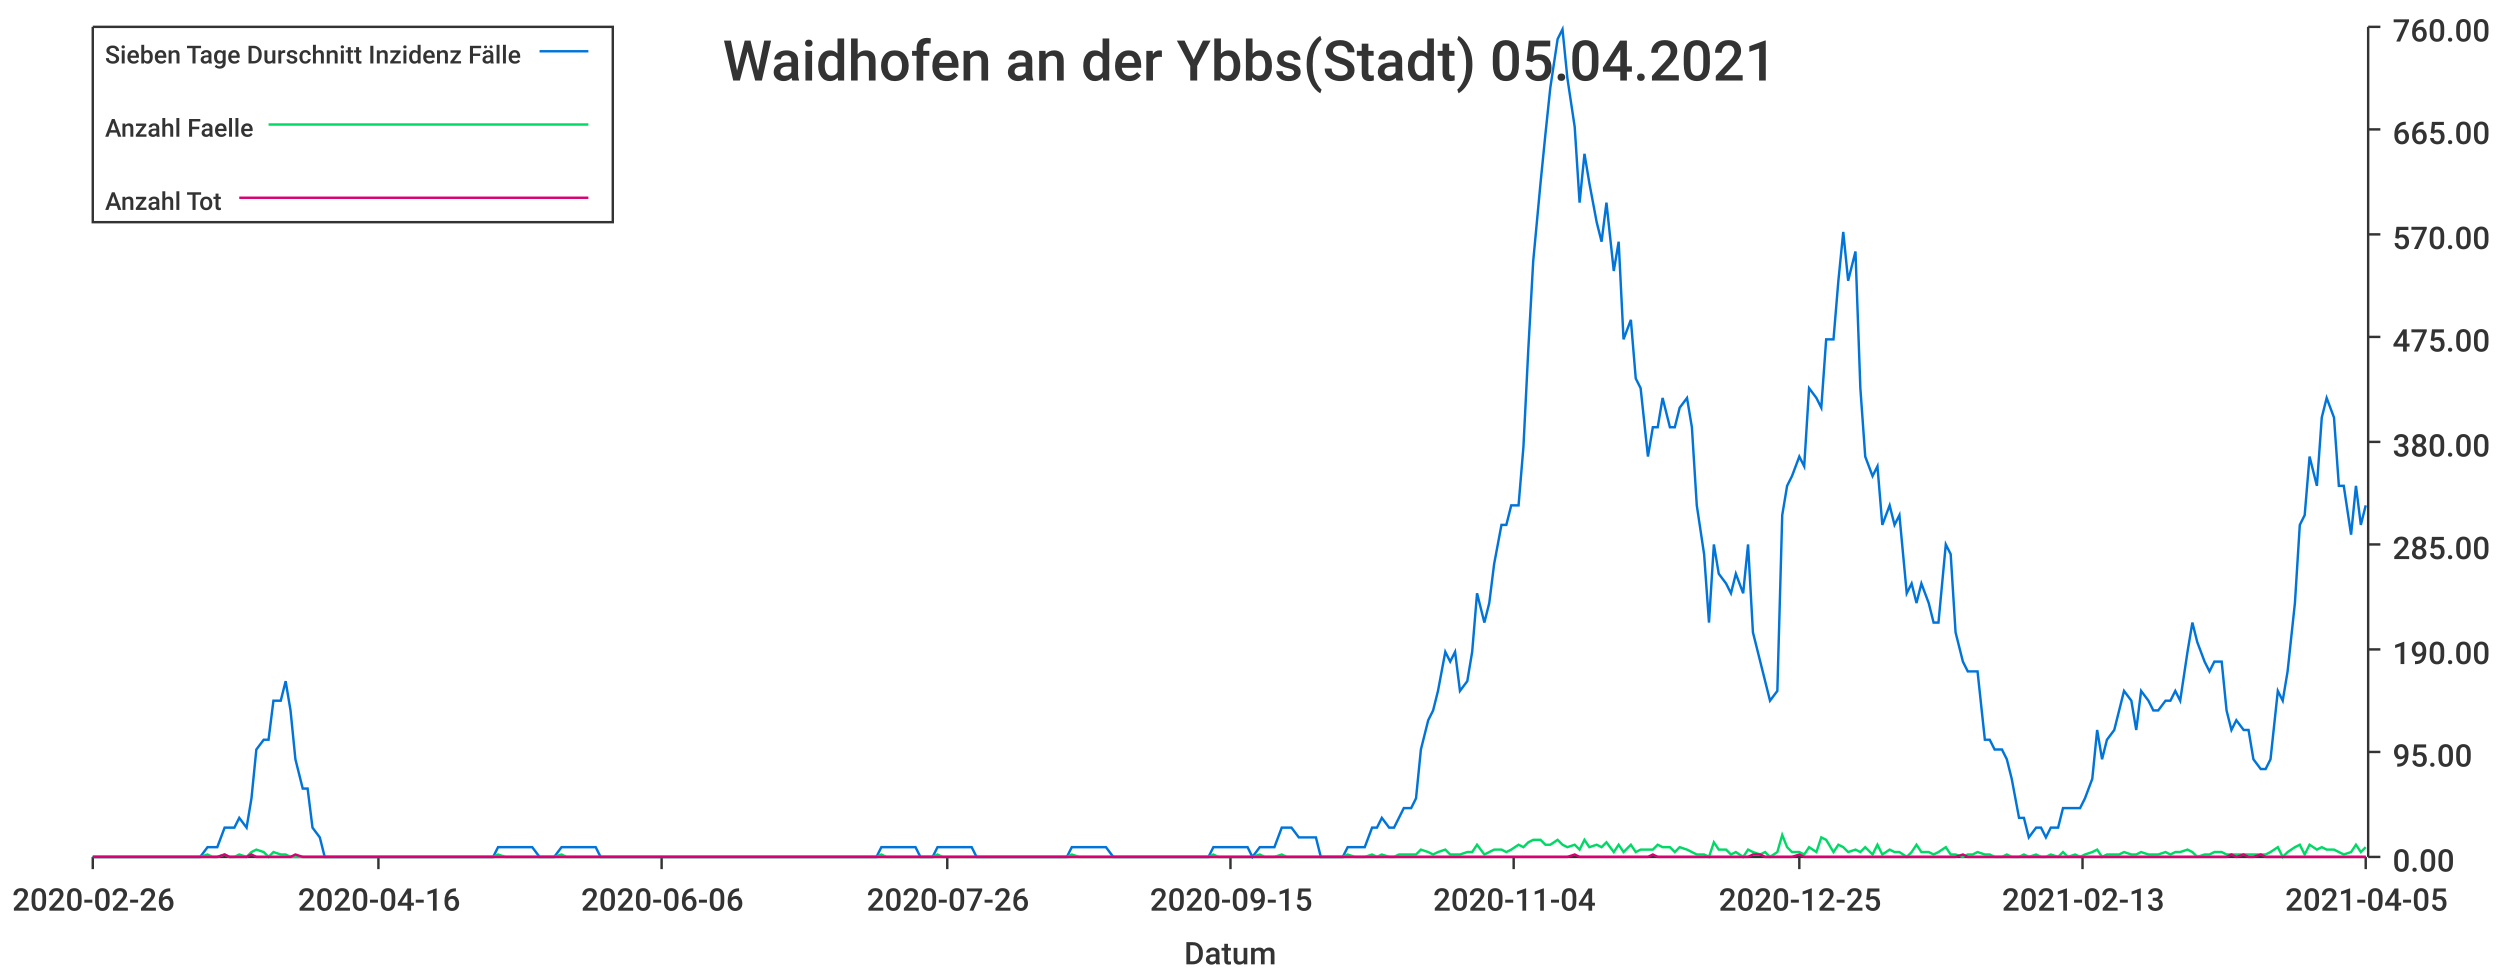
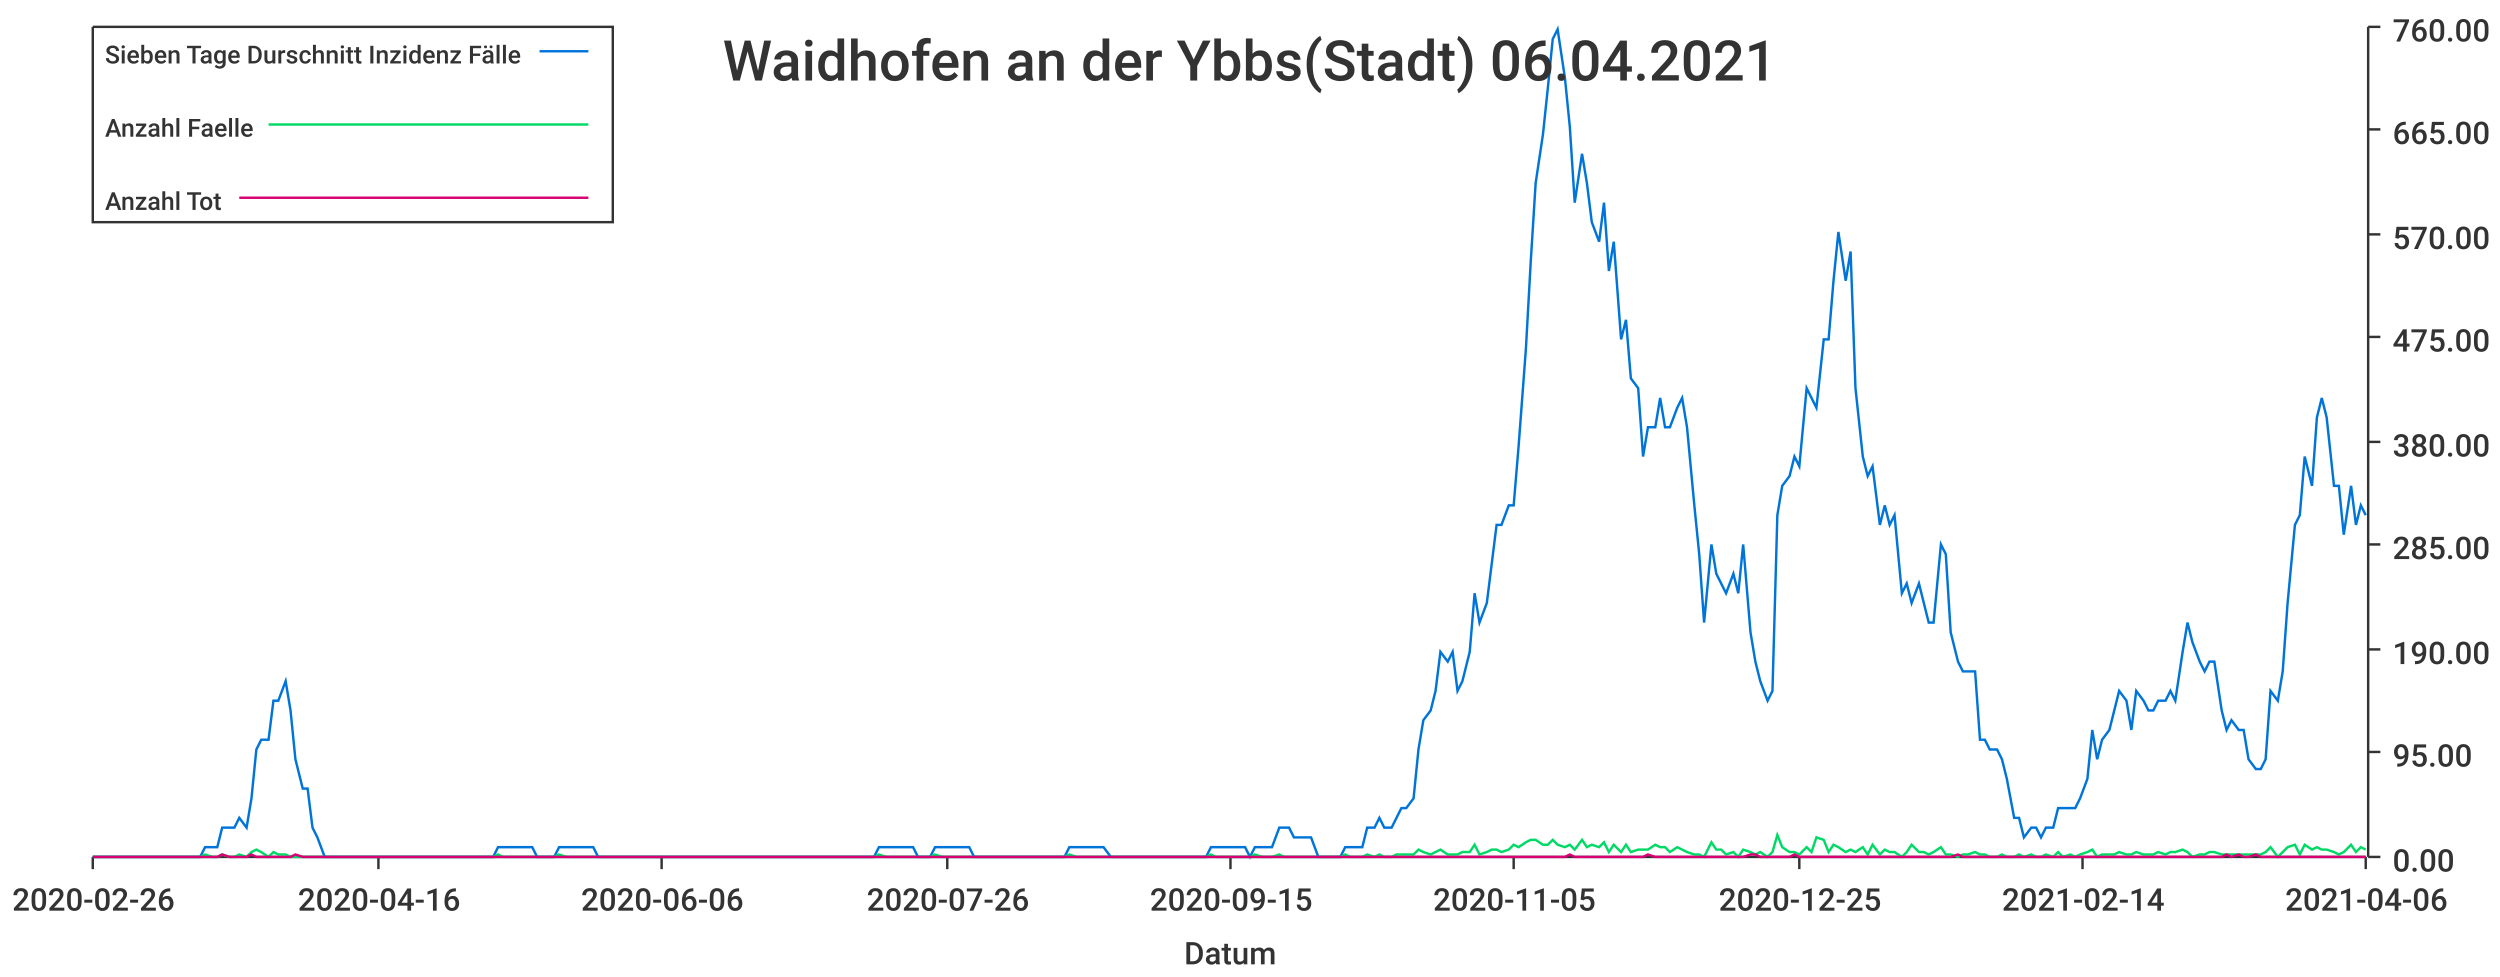
<svg xmlns="http://www.w3.org/2000/svg" width="1024" height="400">\n<path d="M 0 0 L 1024 0 L 1024 400 L 0 400 L 0 0" style="stroke-width:0;stroke:rgba(255,255,255,1.0);fill:rgba(255,255,255,1.0)" />
  <path d="M 38 11 L 969 11 L 969 351 L 38 351 L 38 11" style="stroke-width:0;stroke:rgba(255,255,255,1.0);fill:rgba(255,255,255,1.0)" />
  <path d="M 38 351 L 969 351" style="stroke-width:1;stroke:rgba(51,51,51,1.0);fill:none" />
  <path d="M 38 351 L 38 356" style="stroke-width:1;stroke:rgba(51,51,51,1.0);fill:none" />
  <text x="5" y="373" style="stroke-width:0;stroke:none;fill:rgba(51,51,51,1.0);font-size:12.8px;font-family:'Roboto Medium',sans-serif">2020-02-26</text>
  <path d="M 155 351 L 155 356" style="stroke-width:1;stroke:rgba(51,51,51,1.0);fill:none" />
  <text x="122" y="373" style="stroke-width:0;stroke:none;fill:rgba(51,51,51,1.0);font-size:12.8px;font-family:'Roboto Medium',sans-serif">2020-04-16</text>
  <path d="M 271 351 L 271 356" style="stroke-width:1;stroke:rgba(51,51,51,1.0);fill:none" />
  <text x="238" y="373" style="stroke-width:0;stroke:none;fill:rgba(51,51,51,1.0);font-size:12.8px;font-family:'Roboto Medium',sans-serif">2020-06-06</text>
  <path d="M 388 351 L 388 356" style="stroke-width:1;stroke:rgba(51,51,51,1.0);fill:none" />
  <text x="355" y="373" style="stroke-width:0;stroke:none;fill:rgba(51,51,51,1.0);font-size:12.8px;font-family:'Roboto Medium',sans-serif">2020-07-26</text>
  <path d="M 504 351 L 504 356" style="stroke-width:1;stroke:rgba(51,51,51,1.0);fill:none" />
  <text x="471" y="373" style="stroke-width:0;stroke:none;fill:rgba(51,51,51,1.0);font-size:12.8px;font-family:'Roboto Medium',sans-serif">2020-09-15</text>
  <path d="M 620 351 L 620 356" style="stroke-width:1;stroke:rgba(51,51,51,1.0);fill:none" />
-   <text x="587" y="373" style="stroke-width:0;stroke:none;fill:rgba(51,51,51,1.0);font-size:12.8px;font-family:'Roboto Medium',sans-serif">2020-11-04</text>
+   <text x="587" y="373" style="stroke-width:0;stroke:none;fill:rgba(51,51,51,1.0);font-size:12.8px;font-family:'Roboto Medium',sans-serif">2020-11-05</text>
  <path d="M 737 351 L 737 356" style="stroke-width:1;stroke:rgba(51,51,51,1.0);fill:none" />
  <text x="704" y="373" style="stroke-width:0;stroke:none;fill:rgba(51,51,51,1.0);font-size:12.8px;font-family:'Roboto Medium',sans-serif">2020-12-25</text>
  <path d="M 853 351 L 853 356" style="stroke-width:1;stroke:rgba(51,51,51,1.0);fill:none" />
-   <text x="820" y="373" style="stroke-width:0;stroke:none;fill:rgba(51,51,51,1.0);font-size:12.8px;font-family:'Roboto Medium',sans-serif">2021-02-13</text>
+   <text x="820" y="373" style="stroke-width:0;stroke:none;fill:rgba(51,51,51,1.0);font-size:12.8px;font-family:'Roboto Medium',sans-serif">2021-02-14</text>
  <path d="M 969 351 L 969 356" style="stroke-width:1;stroke:rgba(51,51,51,1.0);fill:none" />
-   <text x="936" y="373" style="stroke-width:0;stroke:none;fill:rgba(51,51,51,1.0);font-size:12.8px;font-family:'Roboto Medium',sans-serif">2021-04-05</text>
+   <text x="936" y="373" style="stroke-width:0;stroke:none;fill:rgba(51,51,51,1.0);font-size:12.8px;font-family:'Roboto Medium',sans-serif">2021-04-06</text>
  <text x="485" y="395" style="stroke-width:0;stroke:none;fill:rgba(51,51,51,1.0);font-size:12.8px;font-family:'Roboto Medium',sans-serif">Datum</text>
  <path d="M 970 351 L 970 11" style="stroke-width:1;stroke:rgba(51,51,51,1.0);fill:none" />
  <path d="M 970 351 L 975 351" style="stroke-width:1;stroke:rgba(51,51,51,1.0);fill:none" />
  <text x="980" y="357" style="stroke-width:0;stroke:none;fill:rgba(51,51,51,1.0);font-size:12.8px;font-family:'Roboto Medium',sans-serif">0.00</text>
  <path d="M 970 308 L 975 308" style="stroke-width:1;stroke:rgba(51,51,51,1.0);fill:none" />
  <text x="980" y="314" style="stroke-width:0;stroke:none;fill:rgba(51,51,51,1.0);font-size:12.8px;font-family:'Roboto Medium',sans-serif">95.00</text>
  <path d="M 970 266 L 975 266" style="stroke-width:1;stroke:rgba(51,51,51,1.0);fill:none" />
  <text x="980" y="272" style="stroke-width:0;stroke:none;fill:rgba(51,51,51,1.0);font-size:12.8px;font-family:'Roboto Medium',sans-serif">190.00</text>
  <path d="M 970 223 L 975 223" style="stroke-width:1;stroke:rgba(51,51,51,1.0);fill:none" />
  <text x="980" y="229" style="stroke-width:0;stroke:none;fill:rgba(51,51,51,1.0);font-size:12.8px;font-family:'Roboto Medium',sans-serif">285.00</text>
  <path d="M 970 181 L 975 181" style="stroke-width:1;stroke:rgba(51,51,51,1.0);fill:none" />
  <text x="980" y="187" style="stroke-width:0;stroke:none;fill:rgba(51,51,51,1.0);font-size:12.8px;font-family:'Roboto Medium',sans-serif">380.00</text>
  <path d="M 970 138 L 975 138" style="stroke-width:1;stroke:rgba(51,51,51,1.0);fill:none" />
  <text x="980" y="144" style="stroke-width:0;stroke:none;fill:rgba(51,51,51,1.0);font-size:12.8px;font-family:'Roboto Medium',sans-serif">475.00</text>
  <path d="M 970 96 L 975 96" style="stroke-width:1;stroke:rgba(51,51,51,1.0);fill:none" />
  <text x="980" y="102" style="stroke-width:0;stroke:none;fill:rgba(51,51,51,1.0);font-size:12.8px;font-family:'Roboto Medium',sans-serif">570.00</text>
  <path d="M 970 53 L 975 53" style="stroke-width:1;stroke:rgba(51,51,51,1.0);fill:none" />
  <text x="980" y="59" style="stroke-width:0;stroke:none;fill:rgba(51,51,51,1.0);font-size:12.8px;font-family:'Roboto Medium',sans-serif">665.00</text>
  <path d="M 970 11 L 975 11" style="stroke-width:1;stroke:rgba(51,51,51,1.0);fill:none" />
  <text x="980" y="17" style="stroke-width:0;stroke:none;fill:rgba(51,51,51,1.0);font-size:12.8px;font-family:'Roboto Medium',sans-serif">760.00</text>
-   <path d="M 38 351 L 41 351 L 43 351 L 45 351 L 48 351 L 50 351 L 52 351 L 55 351 L 57 351 L 59 351 L 62 351 L 64 351 L 66 351 L 68 351 L 71 351 L 73 351 L 75 351 L 78 351 L 80 351 L 82 351 L 85 347 L 87 347 L 89 347 L 92 339 L 94 339 L 96 339 L 98 335 L 101 339 L 103 327 L 105 307 L 108 303 L 110 303 L 112 287 L 115 287 L 117 279 L 119 291 L 121 311 L 124 323 L 126 323 L 128 339 L 131 343 L 133 351 L 135 351 L 138 351 L 140 351 L 142 351 L 145 351 L 147 351 L 149 351 L 151 351 L 154 351 L 156 351 L 158 351 L 161 351 L 163 351 L 165 351 L 168 351 L 170 351 L 172 351 L 174 351 L 177 351 L 179 351 L 181 351 L 184 351 L 186 351 L 188 351 L 191 351 L 193 351 L 195 351 L 198 351 L 200 351 L 202 351 L 204 347 L 207 347 L 209 347 L 211 347 L 214 347 L 216 347 L 218 347 L 221 351 L 223 351 L 225 351 L 227 351 L 230 347 L 232 347 L 234 347 L 237 347 L 239 347 L 241 347 L 244 347 L 246 351 L 248 351 L 251 351 L 253 351 L 255 351 L 257 351 L 260 351 L 262 351 L 264 351 L 267 351 L 269 351 L 271 351 L 274 351 L 276 351 L 278 351 L 280 351 L 283 351 L 285 351 L 287 351 L 290 351 L 292 351 L 294 351 L 297 351 L 299 351 L 301 351 L 304 351 L 306 351 L 308 351 L 310 351 L 313 351 L 315 351 L 317 351 L 320 351 L 322 351 L 324 351 L 327 351 L 329 351 L 331 351 L 333 351 L 336 351 L 338 351 L 340 351 L 343 351 L 345 351 L 347 351 L 350 351 L 352 351 L 354 351 L 357 351 L 359 351 L 361 347 L 363 347 L 366 347 L 368 347 L 370 347 L 373 347 L 375 347 L 377 351 L 380 351 L 382 351 L 384 347 L 386 347 L 389 347 L 391 347 L 393 347 L 396 347 L 398 347 L 400 351 L 403 351 L 405 351 L 407 351 L 410 351 L 412 351 L 414 351 L 416 351 L 419 351 L 421 351 L 423 351 L 426 351 L 428 351 L 430 351 L 433 351 L 435 351 L 437 351 L 439 347 L 442 347 L 444 347 L 446 347 L 449 347 L 451 347 L 453 347 L 456 351 L 458 351 L 460 351 L 463 351 L 465 351 L 467 351 L 469 351 L 472 351 L 474 351 L 476 351 L 479 351 L 481 351 L 483 351 L 486 351 L 488 351 L 490 351 L 492 351 L 495 351 L 497 347 L 499 347 L 502 347 L 504 347 L 506 347 L 509 347 L 511 347 L 513 351 L 516 347 L 518 347 L 520 347 L 522 347 L 525 339 L 527 339 L 529 339 L 532 343 L 534 343 L 536 343 L 539 343 L 541 351 L 543 351 L 545 351 L 548 351 L 550 351 L 552 347 L 555 347 L 557 347 L 559 347 L 562 339 L 564 339 L 566 335 L 569 339 L 571 339 L 573 335 L 575 331 L 578 331 L 580 327 L 582 307 L 585 295 L 587 291 L 589 283 L 592 267 L 594 271 L 596 267 L 598 283 L 601 279 L 603 267 L 605 243 L 608 255 L 610 247 L 612 231 L 615 215 L 617 215 L 619 207 L 622 207 L 624 183 L 626 143 L 628 107 L 631 75 L 633 55 L 635 36 L 638 16 L 640 12 L 642 32 L 645 52 L 647 83 L 649 63 L 651 75 L 654 91 L 656 99 L 658 83 L 661 111 L 663 99 L 665 139 L 668 131 L 670 155 L 672 159 L 675 187 L 677 175 L 679 175 L 681 163 L 684 175 L 686 175 L 688 167 L 691 163 L 693 175 L 695 207 L 698 227 L 700 255 L 702 223 L 704 235 L 707 239 L 709 243 L 711 235 L 714 243 L 716 223 L 718 259 L 721 271 L 723 279 L 725 287 L 728 283 L 730 211 L 732 199 L 734 195 L 737 187 L 739 191 L 741 159 L 744 163 L 746 167 L 748 139 L 751 139 L 753 115 L 755 95 L 757 115 L 760 103 L 762 159 L 764 187 L 767 195 L 769 191 L 771 215 L 774 207 L 776 215 L 778 211 L 781 243 L 783 239 L 785 247 L 787 239 L 790 247 L 792 255 L 794 255 L 797 223 L 799 227 L 801 259 L 804 271 L 806 275 L 808 275 L 810 275 L 813 303 L 815 303 L 817 307 L 820 307 L 822 311 L 824 319 L 827 335 L 829 335 L 831 343 L 834 339 L 836 339 L 838 343 L 840 339 L 843 339 L 845 331 L 847 331 L 850 331 L 852 331 L 854 327 L 857 319 L 859 299 L 861 311 L 863 303 L 866 299 L 868 291 L 870 283 L 873 287 L 875 299 L 877 283 L 880 287 L 882 291 L 884 291 L 887 287 L 889 287 L 891 283 L 893 287 L 896 267 L 898 255 L 900 263 L 903 271 L 905 275 L 907 271 L 910 271 L 912 291 L 914 299 L 916 295 L 919 299 L 921 299 L 923 311 L 926 315 L 928 315 L 930 311 L 933 283 L 935 287 L 937 275 L 940 247 L 942 215 L 944 211 L 946 187 L 949 199 L 951 171 L 953 163 L 956 171 L 958 199 L 960 199 L 963 219 L 965 199 L 967 215 L 969 207" style="stroke-width:1;stroke:rgba(0,116,217,1.0);fill:none" />
-   <path d="M 38 351 L 41 351 L 43 351 L 45 351 L 48 351 L 50 351 L 52 351 L 55 351 L 57 351 L 59 351 L 62 351 L 64 351 L 66 351 L 68 351 L 71 351 L 73 351 L 75 351 L 78 351 L 80 351 L 82 351 L 85 350 L 87 351 L 89 351 L 92 350 L 94 351 L 96 351 L 98 350 L 101 351 L 103 349 L 105 348 L 108 349 L 110 351 L 112 349 L 115 350 L 117 350 L 119 351 L 121 351 L 124 351 L 126 351 L 128 351 L 131 351 L 133 351 L 135 351 L 138 351 L 140 351 L 142 351 L 145 351 L 147 351 L 149 351 L 151 351 L 154 351 L 156 351 L 158 351 L 161 351 L 163 351 L 165 351 L 168 351 L 170 351 L 172 351 L 174 351 L 177 351 L 179 351 L 181 351 L 184 351 L 186 351 L 188 351 L 191 351 L 193 351 L 195 351 L 198 351 L 200 351 L 202 351 L 204 350 L 207 351 L 209 351 L 211 351 L 214 351 L 216 351 L 218 351 L 221 351 L 223 351 L 225 351 L 227 351 L 230 350 L 232 351 L 234 351 L 237 351 L 239 351 L 241 351 L 244 351 L 246 351 L 248 351 L 251 351 L 253 351 L 255 351 L 257 351 L 260 351 L 262 351 L 264 351 L 267 351 L 269 351 L 271 351 L 274 351 L 276 351 L 278 351 L 280 351 L 283 351 L 285 351 L 287 351 L 290 351 L 292 351 L 294 351 L 297 351 L 299 351 L 301 351 L 304 351 L 306 351 L 308 351 L 310 351 L 313 351 L 315 351 L 317 351 L 320 351 L 322 351 L 324 351 L 327 351 L 329 351 L 331 351 L 333 351 L 336 351 L 338 351 L 340 351 L 343 351 L 345 351 L 347 351 L 350 351 L 352 351 L 354 351 L 357 351 L 359 351 L 361 350 L 363 351 L 366 351 L 368 351 L 370 351 L 373 351 L 375 351 L 377 351 L 380 351 L 382 351 L 384 350 L 386 351 L 389 351 L 391 351 L 393 351 L 396 351 L 398 351 L 400 351 L 403 351 L 405 351 L 407 351 L 410 351 L 412 351 L 414 351 L 416 351 L 419 351 L 421 351 L 423 351 L 426 351 L 428 351 L 430 351 L 433 351 L 435 351 L 437 351 L 439 350 L 442 351 L 444 351 L 446 351 L 449 351 L 451 351 L 453 351 L 456 351 L 458 351 L 460 351 L 463 351 L 465 351 L 467 351 L 469 351 L 472 351 L 474 351 L 476 351 L 479 351 L 481 351 L 483 351 L 486 351 L 488 351 L 490 351 L 492 351 L 495 351 L 497 350 L 499 351 L 502 351 L 504 351 L 506 351 L 509 351 L 511 351 L 513 351 L 516 350 L 518 351 L 520 351 L 522 351 L 525 350 L 527 351 L 529 351 L 532 351 L 534 351 L 536 351 L 539 351 L 541 351 L 543 351 L 545 351 L 548 351 L 550 351 L 552 350 L 555 351 L 557 351 L 559 351 L 562 350 L 564 351 L 566 350 L 569 351 L 571 351 L 573 350 L 575 350 L 578 350 L 580 350 L 582 348 L 585 349 L 587 350 L 589 349 L 592 348 L 594 350 L 596 350 L 598 350 L 601 349 L 603 349 L 605 346 L 608 350 L 610 349 L 612 348 L 615 348 L 617 349 L 619 348 L 622 346 L 624 347 L 626 345 L 628 344 L 631 344 L 633 346 L 635 346 L 638 344 L 640 346 L 642 347 L 645 346 L 647 348 L 649 344 L 651 347 L 654 346 L 656 347 L 658 345 L 661 349 L 663 346 L 665 349 L 668 346 L 670 349 L 672 348 L 675 348 L 677 348 L 679 346 L 681 347 L 684 347 L 686 349 L 688 347 L 691 348 L 693 349 L 695 350 L 698 350 L 700 351 L 702 345 L 704 348 L 707 348 L 709 350 L 711 349 L 714 351 L 716 348 L 718 349 L 721 350 L 723 349 L 725 351 L 728 349 L 730 342 L 732 347 L 734 349 L 737 349 L 739 350 L 741 347 L 744 349 L 746 343 L 748 344 L 751 349 L 753 346 L 755 347 L 757 349 L 760 348 L 762 349 L 764 347 L 767 350 L 769 346 L 771 350 L 774 348 L 776 349 L 778 349 L 781 351 L 783 349 L 785 346 L 787 349 L 790 349 L 792 350 L 794 349 L 797 347 L 799 350 L 801 350 L 804 351 L 806 350 L 808 350 L 810 349 L 813 350 L 815 350 L 817 351 L 820 351 L 822 350 L 824 351 L 827 351 L 829 350 L 831 351 L 834 350 L 836 351 L 838 351 L 840 350 L 843 351 L 845 349 L 847 351 L 850 350 L 852 351 L 854 350 L 857 349 L 859 348 L 861 351 L 863 350 L 866 350 L 868 350 L 870 349 L 873 350 L 875 350 L 877 349 L 880 350 L 882 350 L 884 350 L 887 349 L 889 350 L 891 349 L 893 349 L 896 348 L 898 349 L 900 351 L 903 350 L 905 350 L 907 349 L 910 349 L 912 350 L 914 350 L 916 350 L 919 350 L 921 350 L 923 350 L 926 350 L 928 350 L 930 349 L 933 347 L 935 351 L 937 349 L 940 347 L 942 346 L 944 350 L 946 346 L 949 348 L 951 347 L 953 348 L 956 348 L 958 349 L 960 350 L 963 349 L 965 346 L 967 349 L 969 347" style="stroke-width:1;stroke:rgba(0,217,101,1.0);fill:none" />
-   <path d="M 38 351 L 41 351 L 43 351 L 45 351 L 48 351 L 50 351 L 52 351 L 55 351 L 57 351 L 59 351 L 62 351 L 64 351 L 66 351 L 68 351 L 71 351 L 73 351 L 75 351 L 78 351 L 80 351 L 82 351 L 85 351 L 87 351 L 89 351 L 92 350 L 94 351 L 96 351 L 98 351 L 101 351 L 103 350 L 105 351 L 108 351 L 110 351 L 112 351 L 115 351 L 117 351 L 119 351 L 121 350 L 124 351 L 126 351 L 128 351 L 131 351 L 133 351 L 135 351 L 138 351 L 140 351 L 142 351 L 145 351 L 147 351 L 149 351 L 151 351 L 154 351 L 156 351 L 158 351 L 161 351 L 163 351 L 165 351 L 168 351 L 170 351 L 172 351 L 174 351 L 177 351 L 179 351 L 181 351 L 184 351 L 186 351 L 188 351 L 191 351 L 193 351 L 195 351 L 198 351 L 200 351 L 202 351 L 204 351 L 207 351 L 209 351 L 211 351 L 214 351 L 216 351 L 218 351 L 221 351 L 223 351 L 225 351 L 227 351 L 230 351 L 232 351 L 234 351 L 237 351 L 239 351 L 241 351 L 244 351 L 246 351 L 248 351 L 251 351 L 253 351 L 255 351 L 257 351 L 260 351 L 262 351 L 264 351 L 267 351 L 269 351 L 271 351 L 274 351 L 276 351 L 278 351 L 280 351 L 283 351 L 285 351 L 287 351 L 290 351 L 292 351 L 294 351 L 297 351 L 299 351 L 301 351 L 304 351 L 306 351 L 308 351 L 310 351 L 313 351 L 315 351 L 317 351 L 320 351 L 322 351 L 324 351 L 327 351 L 329 351 L 331 351 L 333 351 L 336 351 L 338 351 L 340 351 L 343 351 L 345 351 L 347 351 L 350 351 L 352 351 L 354 351 L 357 351 L 359 351 L 361 351 L 363 351 L 366 351 L 368 351 L 370 351 L 373 351 L 375 351 L 377 351 L 380 351 L 382 351 L 384 351 L 386 351 L 389 351 L 391 351 L 393 351 L 396 351 L 398 351 L 400 351 L 403 351 L 405 351 L 407 351 L 410 351 L 412 351 L 414 351 L 416 351 L 419 351 L 421 351 L 423 351 L 426 351 L 428 351 L 430 351 L 433 351 L 435 351 L 437 351 L 439 351 L 442 351 L 444 351 L 446 351 L 449 351 L 451 351 L 453 351 L 456 351 L 458 351 L 460 351 L 463 351 L 465 351 L 467 351 L 469 351 L 472 351 L 474 351 L 476 351 L 479 351 L 481 351 L 483 351 L 486 351 L 488 351 L 490 351 L 492 351 L 495 351 L 497 351 L 499 351 L 502 351 L 504 351 L 506 351 L 509 351 L 511 351 L 513 351 L 516 351 L 518 351 L 520 351 L 522 351 L 525 351 L 527 351 L 529 351 L 532 351 L 534 351 L 536 351 L 539 351 L 541 351 L 543 351 L 545 351 L 548 351 L 550 351 L 552 351 L 555 351 L 557 351 L 559 351 L 562 351 L 564 351 L 566 351 L 569 351 L 571 351 L 573 351 L 575 351 L 578 351 L 580 351 L 582 351 L 585 351 L 587 351 L 589 351 L 592 351 L 594 351 L 596 351 L 598 351 L 601 351 L 603 351 L 605 351 L 608 351 L 610 351 L 612 351 L 615 351 L 617 351 L 619 351 L 622 351 L 624 351 L 626 351 L 628 351 L 631 351 L 633 351 L 635 351 L 638 351 L 640 351 L 642 351 L 645 350 L 647 351 L 649 351 L 651 351 L 654 351 L 656 351 L 658 351 L 661 351 L 663 351 L 665 351 L 668 351 L 670 351 L 672 351 L 675 351 L 677 350 L 679 351 L 681 351 L 684 351 L 686 351 L 688 351 L 691 351 L 693 351 L 695 351 L 698 351 L 700 351 L 702 351 L 704 351 L 707 351 L 709 351 L 711 351 L 714 351 L 716 351 L 718 350 L 721 350 L 723 351 L 725 351 L 728 351 L 730 351 L 732 351 L 734 351 L 737 350 L 739 351 L 741 351 L 744 351 L 746 351 L 748 351 L 751 351 L 753 351 L 755 351 L 757 351 L 760 351 L 762 351 L 764 351 L 767 351 L 769 351 L 771 351 L 774 351 L 776 351 L 778 351 L 781 351 L 783 351 L 785 351 L 787 351 L 790 351 L 792 351 L 794 351 L 797 351 L 799 351 L 801 351 L 804 350 L 806 351 L 808 351 L 810 351 L 813 351 L 815 351 L 817 351 L 820 351 L 822 351 L 824 351 L 827 351 L 829 351 L 831 351 L 834 351 L 836 351 L 838 351 L 840 351 L 843 351 L 845 351 L 847 351 L 850 351 L 852 351 L 854 351 L 857 351 L 859 351 L 861 351 L 863 351 L 866 351 L 868 351 L 870 351 L 873 351 L 875 351 L 877 351 L 880 351 L 882 351 L 884 351 L 887 351 L 889 351 L 891 351 L 893 351 L 896 351 L 898 351 L 900 351 L 903 351 L 905 351 L 907 351 L 910 351 L 912 351 L 914 350 L 916 351 L 919 350 L 921 351 L 923 351 L 926 350 L 928 351 L 930 351 L 933 351 L 935 351 L 937 351 L 940 351 L 942 351 L 944 351 L 946 351 L 949 351 L 951 351 L 953 351 L 956 351 L 958 351 L 960 351 L 963 351 L 965 351 L 967 351 L 969 351" style="stroke-width:1;stroke:rgba(217,0,116,1.0);fill:none" />
-   <text x="296" y="33" style="stroke-width:0;stroke:none;fill:rgba(51,51,51,1.0);font-size:23.0px;font-family:'Roboto Medium',sans-serif">Waidhofen an der Ybbs(Stadt) 05.04.2021</text>
+   <path d="M 38 351 L 41 351 L 43 351 L 45 351 L 48 351 L 50 351 L 52 351 L 55 351 L 57 351 L 59 351 L 61 351 L 64 351 L 66 351 L 68 351 L 71 351 L 73 351 L 75 351 L 78 351 L 80 351 L 82 351 L 84 347 L 87 347 L 89 347 L 91 339 L 94 339 L 96 339 L 98 335 L 101 339 L 103 327 L 105 307 L 107 303 L 110 303 L 112 287 L 114 287 L 117 279 L 119 291 L 121 311 L 124 323 L 126 323 L 128 339 L 130 343 L 133 351 L 135 351 L 137 351 L 140 351 L 142 351 L 144 351 L 147 351 L 149 351 L 151 351 L 153 351 L 156 351 L 158 351 L 160 351 L 163 351 L 165 351 L 167 351 L 170 351 L 172 351 L 174 351 L 176 351 L 179 351 L 181 351 L 183 351 L 186 351 L 188 351 L 190 351 L 193 351 L 195 351 L 197 351 L 199 351 L 202 351 L 204 347 L 206 347 L 209 347 L 211 347 L 213 347 L 216 347 L 218 347 L 220 351 L 222 351 L 225 351 L 227 351 L 229 347 L 232 347 L 234 347 L 236 347 L 238 347 L 241 347 L 243 347 L 245 351 L 248 351 L 250 351 L 252 351 L 255 351 L 257 351 L 259 351 L 261 351 L 264 351 L 266 351 L 268 351 L 271 351 L 273 351 L 275 351 L 278 351 L 280 351 L 282 351 L 284 351 L 287 351 L 289 351 L 291 351 L 294 351 L 296 351 L 298 351 L 301 351 L 303 351 L 305 351 L 307 351 L 310 351 L 312 351 L 314 351 L 317 351 L 319 351 L 321 351 L 324 351 L 326 351 L 328 351 L 330 351 L 333 351 L 335 351 L 337 351 L 340 351 L 342 351 L 344 351 L 347 351 L 349 351 L 351 351 L 353 351 L 356 351 L 358 351 L 360 347 L 363 347 L 365 347 L 367 347 L 370 347 L 372 347 L 374 347 L 376 351 L 379 351 L 381 351 L 383 347 L 386 347 L 388 347 L 390 347 L 393 347 L 395 347 L 397 347 L 399 351 L 402 351 L 404 351 L 406 351 L 409 351 L 411 351 L 413 351 L 415 351 L 418 351 L 420 351 L 422 351 L 425 351 L 427 351 L 429 351 L 432 351 L 434 351 L 436 351 L 438 347 L 441 347 L 443 347 L 445 347 L 448 347 L 450 347 L 452 347 L 455 351 L 457 351 L 459 351 L 461 351 L 464 351 L 466 351 L 468 351 L 471 351 L 473 351 L 475 351 L 478 351 L 480 351 L 482 351 L 484 351 L 487 351 L 489 351 L 491 351 L 494 351 L 496 347 L 498 347 L 501 347 L 503 347 L 505 347 L 507 347 L 510 347 L 512 351 L 514 347 L 517 347 L 519 347 L 521 347 L 524 339 L 526 339 L 528 339 L 530 343 L 533 343 L 535 343 L 537 343 L 540 351 L 542 351 L 544 351 L 547 351 L 549 351 L 551 347 L 553 347 L 556 347 L 558 347 L 560 339 L 563 339 L 565 335 L 567 339 L 570 339 L 572 335 L 574 331 L 576 331 L 579 327 L 581 307 L 583 295 L 586 291 L 588 283 L 590 267 L 593 271 L 595 267 L 597 283 L 599 279 L 602 267 L 604 243 L 606 255 L 609 247 L 611 231 L 613 215 L 615 215 L 618 207 L 620 207 L 622 183 L 625 143 L 627 107 L 629 75 L 632 55 L 634 36 L 636 16 L 638 12 L 641 32 L 643 52 L 645 83 L 648 63 L 650 75 L 652 91 L 655 99 L 657 83 L 659 111 L 661 99 L 664 139 L 666 131 L 668 155 L 671 159 L 673 187 L 675 175 L 678 175 L 680 163 L 682 175 L 684 175 L 687 167 L 689 163 L 691 175 L 694 207 L 696 227 L 698 255 L 701 223 L 703 235 L 705 239 L 707 243 L 710 235 L 712 243 L 714 223 L 717 259 L 719 271 L 721 279 L 724 287 L 726 283 L 728 211 L 730 199 L 733 195 L 735 187 L 737 191 L 740 159 L 742 163 L 744 167 L 747 139 L 749 139 L 751 115 L 753 95 L 756 115 L 758 103 L 760 159 L 763 187 L 765 195 L 767 191 L 770 215 L 772 207 L 774 215 L 776 211 L 779 243 L 781 239 L 783 247 L 786 239 L 788 247 L 790 255 L 792 255 L 795 223 L 797 227 L 799 259 L 802 271 L 804 275 L 806 275 L 809 275 L 811 303 L 813 303 L 815 307 L 818 307 L 820 311 L 822 319 L 825 335 L 827 335 L 829 343 L 832 339 L 834 339 L 836 343 L 838 339 L 841 339 L 843 331 L 845 331 L 848 331 L 850 331 L 852 327 L 855 319 L 857 299 L 859 311 L 861 303 L 864 299 L 866 291 L 868 283 L 871 287 L 873 299 L 875 283 L 878 287 L 880 291 L 882 291 L 884 287 L 887 287 L 889 283 L 891 287 L 894 267 L 896 255 L 898 263 L 901 271 L 903 275 L 905 271 L 907 271 L 910 291 L 912 299 L 914 295 L 917 299 L 919 299 L 921 311 L 924 315 L 926 315 L 928 311 L 930 283 L 933 287 L 935 275 L 937 247 L 940 215 L 942 211 L 944 187 L 947 199 L 949 171 L 951 163 L 953 171 L 956 199 L 958 199 L 960 219 L 963 199 L 965 215 L 967 207 L 969 211" style="stroke-width:1;stroke:rgba(0,116,217,1.0);fill:none" />
+   <path d="M 38 351 L 41 351 L 43 351 L 45 351 L 48 351 L 50 351 L 52 351 L 55 351 L 57 351 L 59 351 L 61 351 L 64 351 L 66 351 L 68 351 L 71 351 L 73 351 L 75 351 L 78 351 L 80 351 L 82 351 L 84 350 L 87 351 L 89 351 L 91 350 L 94 351 L 96 351 L 98 350 L 101 351 L 103 349 L 105 348 L 107 349 L 110 351 L 112 349 L 114 350 L 117 350 L 119 351 L 121 351 L 124 351 L 126 351 L 128 351 L 130 351 L 133 351 L 135 351 L 137 351 L 140 351 L 142 351 L 144 351 L 147 351 L 149 351 L 151 351 L 153 351 L 156 351 L 158 351 L 160 351 L 163 351 L 165 351 L 167 351 L 170 351 L 172 351 L 174 351 L 176 351 L 179 351 L 181 351 L 183 351 L 186 351 L 188 351 L 190 351 L 193 351 L 195 351 L 197 351 L 199 351 L 202 351 L 204 350 L 206 351 L 209 351 L 211 351 L 213 351 L 216 351 L 218 351 L 220 351 L 222 351 L 225 351 L 227 351 L 229 350 L 232 351 L 234 351 L 236 351 L 238 351 L 241 351 L 243 351 L 245 351 L 248 351 L 250 351 L 252 351 L 255 351 L 257 351 L 259 351 L 261 351 L 264 351 L 266 351 L 268 351 L 271 351 L 273 351 L 275 351 L 278 351 L 280 351 L 282 351 L 284 351 L 287 351 L 289 351 L 291 351 L 294 351 L 296 351 L 298 351 L 301 351 L 303 351 L 305 351 L 307 351 L 310 351 L 312 351 L 314 351 L 317 351 L 319 351 L 321 351 L 324 351 L 326 351 L 328 351 L 330 351 L 333 351 L 335 351 L 337 351 L 340 351 L 342 351 L 344 351 L 347 351 L 349 351 L 351 351 L 353 351 L 356 351 L 358 351 L 360 350 L 363 351 L 365 351 L 367 351 L 370 351 L 372 351 L 374 351 L 376 351 L 379 351 L 381 351 L 383 350 L 386 351 L 388 351 L 390 351 L 393 351 L 395 351 L 397 351 L 399 351 L 402 351 L 404 351 L 406 351 L 409 351 L 411 351 L 413 351 L 415 351 L 418 351 L 420 351 L 422 351 L 425 351 L 427 351 L 429 351 L 432 351 L 434 351 L 436 351 L 438 350 L 441 351 L 443 351 L 445 351 L 448 351 L 450 351 L 452 351 L 455 351 L 457 351 L 459 351 L 461 351 L 464 351 L 466 351 L 468 351 L 471 351 L 473 351 L 475 351 L 478 351 L 480 351 L 482 351 L 484 351 L 487 351 L 489 351 L 491 351 L 494 351 L 496 350 L 498 351 L 501 351 L 503 351 L 505 351 L 507 351 L 510 351 L 512 351 L 514 350 L 517 351 L 519 351 L 521 351 L 524 350 L 526 351 L 528 351 L 530 351 L 533 351 L 535 351 L 537 351 L 540 351 L 542 351 L 544 351 L 547 351 L 549 351 L 551 350 L 553 351 L 556 351 L 558 351 L 560 350 L 563 351 L 565 350 L 567 351 L 570 351 L 572 350 L 574 350 L 576 350 L 579 350 L 581 348 L 583 349 L 586 350 L 588 349 L 590 348 L 593 350 L 595 350 L 597 350 L 599 349 L 602 349 L 604 346 L 606 350 L 609 349 L 611 348 L 613 348 L 615 349 L 618 348 L 620 346 L 622 347 L 625 345 L 627 344 L 629 344 L 632 346 L 634 346 L 636 344 L 638 346 L 641 347 L 643 346 L 645 348 L 648 344 L 650 347 L 652 346 L 655 347 L 657 345 L 659 349 L 661 346 L 664 349 L 666 346 L 668 349 L 671 348 L 673 348 L 675 348 L 678 346 L 680 347 L 682 347 L 684 349 L 687 347 L 689 348 L 691 349 L 694 350 L 696 350 L 698 351 L 701 345 L 703 348 L 705 348 L 707 350 L 710 349 L 712 351 L 714 348 L 717 349 L 719 350 L 721 349 L 724 351 L 726 349 L 728 342 L 730 347 L 733 349 L 735 349 L 737 350 L 740 347 L 742 349 L 744 343 L 747 344 L 749 349 L 751 346 L 753 347 L 756 349 L 758 348 L 760 349 L 763 347 L 765 350 L 767 346 L 770 350 L 772 348 L 774 349 L 776 349 L 779 351 L 781 349 L 783 346 L 786 349 L 788 349 L 790 350 L 792 349 L 795 347 L 797 350 L 799 350 L 802 351 L 804 350 L 806 350 L 809 349 L 811 350 L 813 350 L 815 351 L 818 351 L 820 350 L 822 351 L 825 351 L 827 350 L 829 351 L 832 350 L 834 351 L 836 351 L 838 350 L 841 351 L 843 349 L 845 351 L 848 350 L 850 351 L 852 350 L 855 349 L 857 348 L 859 351 L 861 350 L 864 350 L 866 350 L 868 349 L 871 350 L 873 350 L 875 349 L 878 350 L 880 350 L 882 350 L 884 349 L 887 350 L 889 349 L 891 349 L 894 348 L 896 349 L 898 351 L 901 350 L 903 350 L 905 349 L 907 349 L 910 350 L 912 350 L 914 350 L 917 350 L 919 350 L 921 350 L 924 350 L 926 350 L 928 349 L 930 347 L 933 351 L 935 349 L 937 347 L 940 346 L 942 350 L 944 346 L 947 348 L 949 347 L 951 348 L 953 348 L 956 349 L 958 350 L 960 349 L 963 346 L 965 349 L 967 347 L 969 348" style="stroke-width:1;stroke:rgba(0,217,101,1.0);fill:none" />
+   <path d="M 38 351 L 41 351 L 43 351 L 45 351 L 48 351 L 50 351 L 52 351 L 55 351 L 57 351 L 59 351 L 61 351 L 64 351 L 66 351 L 68 351 L 71 351 L 73 351 L 75 351 L 78 351 L 80 351 L 82 351 L 84 351 L 87 351 L 89 351 L 91 350 L 94 351 L 96 351 L 98 351 L 101 351 L 103 350 L 105 351 L 107 351 L 110 351 L 112 351 L 114 351 L 117 351 L 119 351 L 121 350 L 124 351 L 126 351 L 128 351 L 130 351 L 133 351 L 135 351 L 137 351 L 140 351 L 142 351 L 144 351 L 147 351 L 149 351 L 151 351 L 153 351 L 156 351 L 158 351 L 160 351 L 163 351 L 165 351 L 167 351 L 170 351 L 172 351 L 174 351 L 176 351 L 179 351 L 181 351 L 183 351 L 186 351 L 188 351 L 190 351 L 193 351 L 195 351 L 197 351 L 199 351 L 202 351 L 204 351 L 206 351 L 209 351 L 211 351 L 213 351 L 216 351 L 218 351 L 220 351 L 222 351 L 225 351 L 227 351 L 229 351 L 232 351 L 234 351 L 236 351 L 238 351 L 241 351 L 243 351 L 245 351 L 248 351 L 250 351 L 252 351 L 255 351 L 257 351 L 259 351 L 261 351 L 264 351 L 266 351 L 268 351 L 271 351 L 273 351 L 275 351 L 278 351 L 280 351 L 282 351 L 284 351 L 287 351 L 289 351 L 291 351 L 294 351 L 296 351 L 298 351 L 301 351 L 303 351 L 305 351 L 307 351 L 310 351 L 312 351 L 314 351 L 317 351 L 319 351 L 321 351 L 324 351 L 326 351 L 328 351 L 330 351 L 333 351 L 335 351 L 337 351 L 340 351 L 342 351 L 344 351 L 347 351 L 349 351 L 351 351 L 353 351 L 356 351 L 358 351 L 360 351 L 363 351 L 365 351 L 367 351 L 370 351 L 372 351 L 374 351 L 376 351 L 379 351 L 381 351 L 383 351 L 386 351 L 388 351 L 390 351 L 393 351 L 395 351 L 397 351 L 399 351 L 402 351 L 404 351 L 406 351 L 409 351 L 411 351 L 413 351 L 415 351 L 418 351 L 420 351 L 422 351 L 425 351 L 427 351 L 429 351 L 432 351 L 434 351 L 436 351 L 438 351 L 441 351 L 443 351 L 445 351 L 448 351 L 450 351 L 452 351 L 455 351 L 457 351 L 459 351 L 461 351 L 464 351 L 466 351 L 468 351 L 471 351 L 473 351 L 475 351 L 478 351 L 480 351 L 482 351 L 484 351 L 487 351 L 489 351 L 491 351 L 494 351 L 496 351 L 498 351 L 501 351 L 503 351 L 505 351 L 507 351 L 510 351 L 512 351 L 514 351 L 517 351 L 519 351 L 521 351 L 524 351 L 526 351 L 528 351 L 530 351 L 533 351 L 535 351 L 537 351 L 540 351 L 542 351 L 544 351 L 547 351 L 549 351 L 551 351 L 553 351 L 556 351 L 558 351 L 560 351 L 563 351 L 565 351 L 567 351 L 570 351 L 572 351 L 574 351 L 576 351 L 579 351 L 581 351 L 583 351 L 586 351 L 588 351 L 590 351 L 593 351 L 595 351 L 597 351 L 599 351 L 602 351 L 604 351 L 606 351 L 609 351 L 611 351 L 613 351 L 615 351 L 618 351 L 620 351 L 622 351 L 625 351 L 627 351 L 629 351 L 632 351 L 634 351 L 636 351 L 638 351 L 641 351 L 643 350 L 645 351 L 648 351 L 650 351 L 652 351 L 655 351 L 657 351 L 659 351 L 661 351 L 664 351 L 666 351 L 668 351 L 671 351 L 673 351 L 675 350 L 678 351 L 680 351 L 682 351 L 684 351 L 687 351 L 689 351 L 691 351 L 694 351 L 696 351 L 698 351 L 701 351 L 703 351 L 705 351 L 707 351 L 710 351 L 712 351 L 714 351 L 717 350 L 719 350 L 721 351 L 724 351 L 726 351 L 728 351 L 730 351 L 733 351 L 735 350 L 737 351 L 740 351 L 742 351 L 744 351 L 747 351 L 749 351 L 751 351 L 753 351 L 756 351 L 758 351 L 760 351 L 763 351 L 765 351 L 767 351 L 770 351 L 772 351 L 774 351 L 776 351 L 779 351 L 781 351 L 783 351 L 786 351 L 788 351 L 790 351 L 792 351 L 795 351 L 797 351 L 799 351 L 802 350 L 804 351 L 806 351 L 809 351 L 811 351 L 813 351 L 815 351 L 818 351 L 820 351 L 822 351 L 825 351 L 827 351 L 829 351 L 832 351 L 834 351 L 836 351 L 838 351 L 841 351 L 843 351 L 845 351 L 848 351 L 850 351 L 852 351 L 855 351 L 857 351 L 859 351 L 861 351 L 864 351 L 866 351 L 868 351 L 871 351 L 873 351 L 875 351 L 878 351 L 880 351 L 882 351 L 884 351 L 887 351 L 889 351 L 891 351 L 894 351 L 896 351 L 898 351 L 901 351 L 903 351 L 905 351 L 907 351 L 910 351 L 912 350 L 914 351 L 917 350 L 919 351 L 921 351 L 924 350 L 926 351 L 928 351 L 930 351 L 933 351 L 935 351 L 937 351 L 940 351 L 942 351 L 944 351 L 947 351 L 949 351 L 951 351 L 953 351 L 956 351 L 958 351 L 960 351 L 963 351 L 965 351 L 967 351 L 969 351" style="stroke-width:1;stroke:rgba(217,0,116,1.0);fill:none" />
+   <text x="296" y="33" style="stroke-width:0;stroke:none;fill:rgba(51,51,51,1.0);font-size:23.0px;font-family:'Roboto Medium',sans-serif">Waidhofen an der Ybbs(Stadt) 06.04.2021</text>
  <path d="M 38 11 L 251 11 L 251 91 L 38 91 L 38 11" style="stroke-width:1;stroke:rgba(51,51,51,1.0);fill:rgba(255,255,255,1.0)" />
  <text x="43" y="26" style="stroke-width:0;stroke:none;fill:rgba(51,51,51,1.0);font-size:10.2px;font-family:'Roboto Medium',sans-serif">Sieben Tage Durschnitt Inzidenz Fälle</text>
  <path d="M 221 21 L 241 21" style="stroke-width:1;stroke:rgba(0,116,217,1.0);fill:none" />
  <text x="43" y="56" style="stroke-width:0;stroke:none;fill:rgba(51,51,51,1.0);font-size:10.2px;font-family:'Roboto Medium',sans-serif">Anzahl Faelle</text>
  <path d="M 110 51 L 241 51" style="stroke-width:1;stroke:rgba(0,217,101,1.0);fill:none" />
  <text x="43" y="86" style="stroke-width:0;stroke:none;fill:rgba(51,51,51,1.0);font-size:10.2px;font-family:'Roboto Medium',sans-serif">Anzahl Tot</text>
  <path d="M 98 81 L 241 81" style="stroke-width:1;stroke:rgba(217,0,116,1.0);fill:none" />
</svg>
